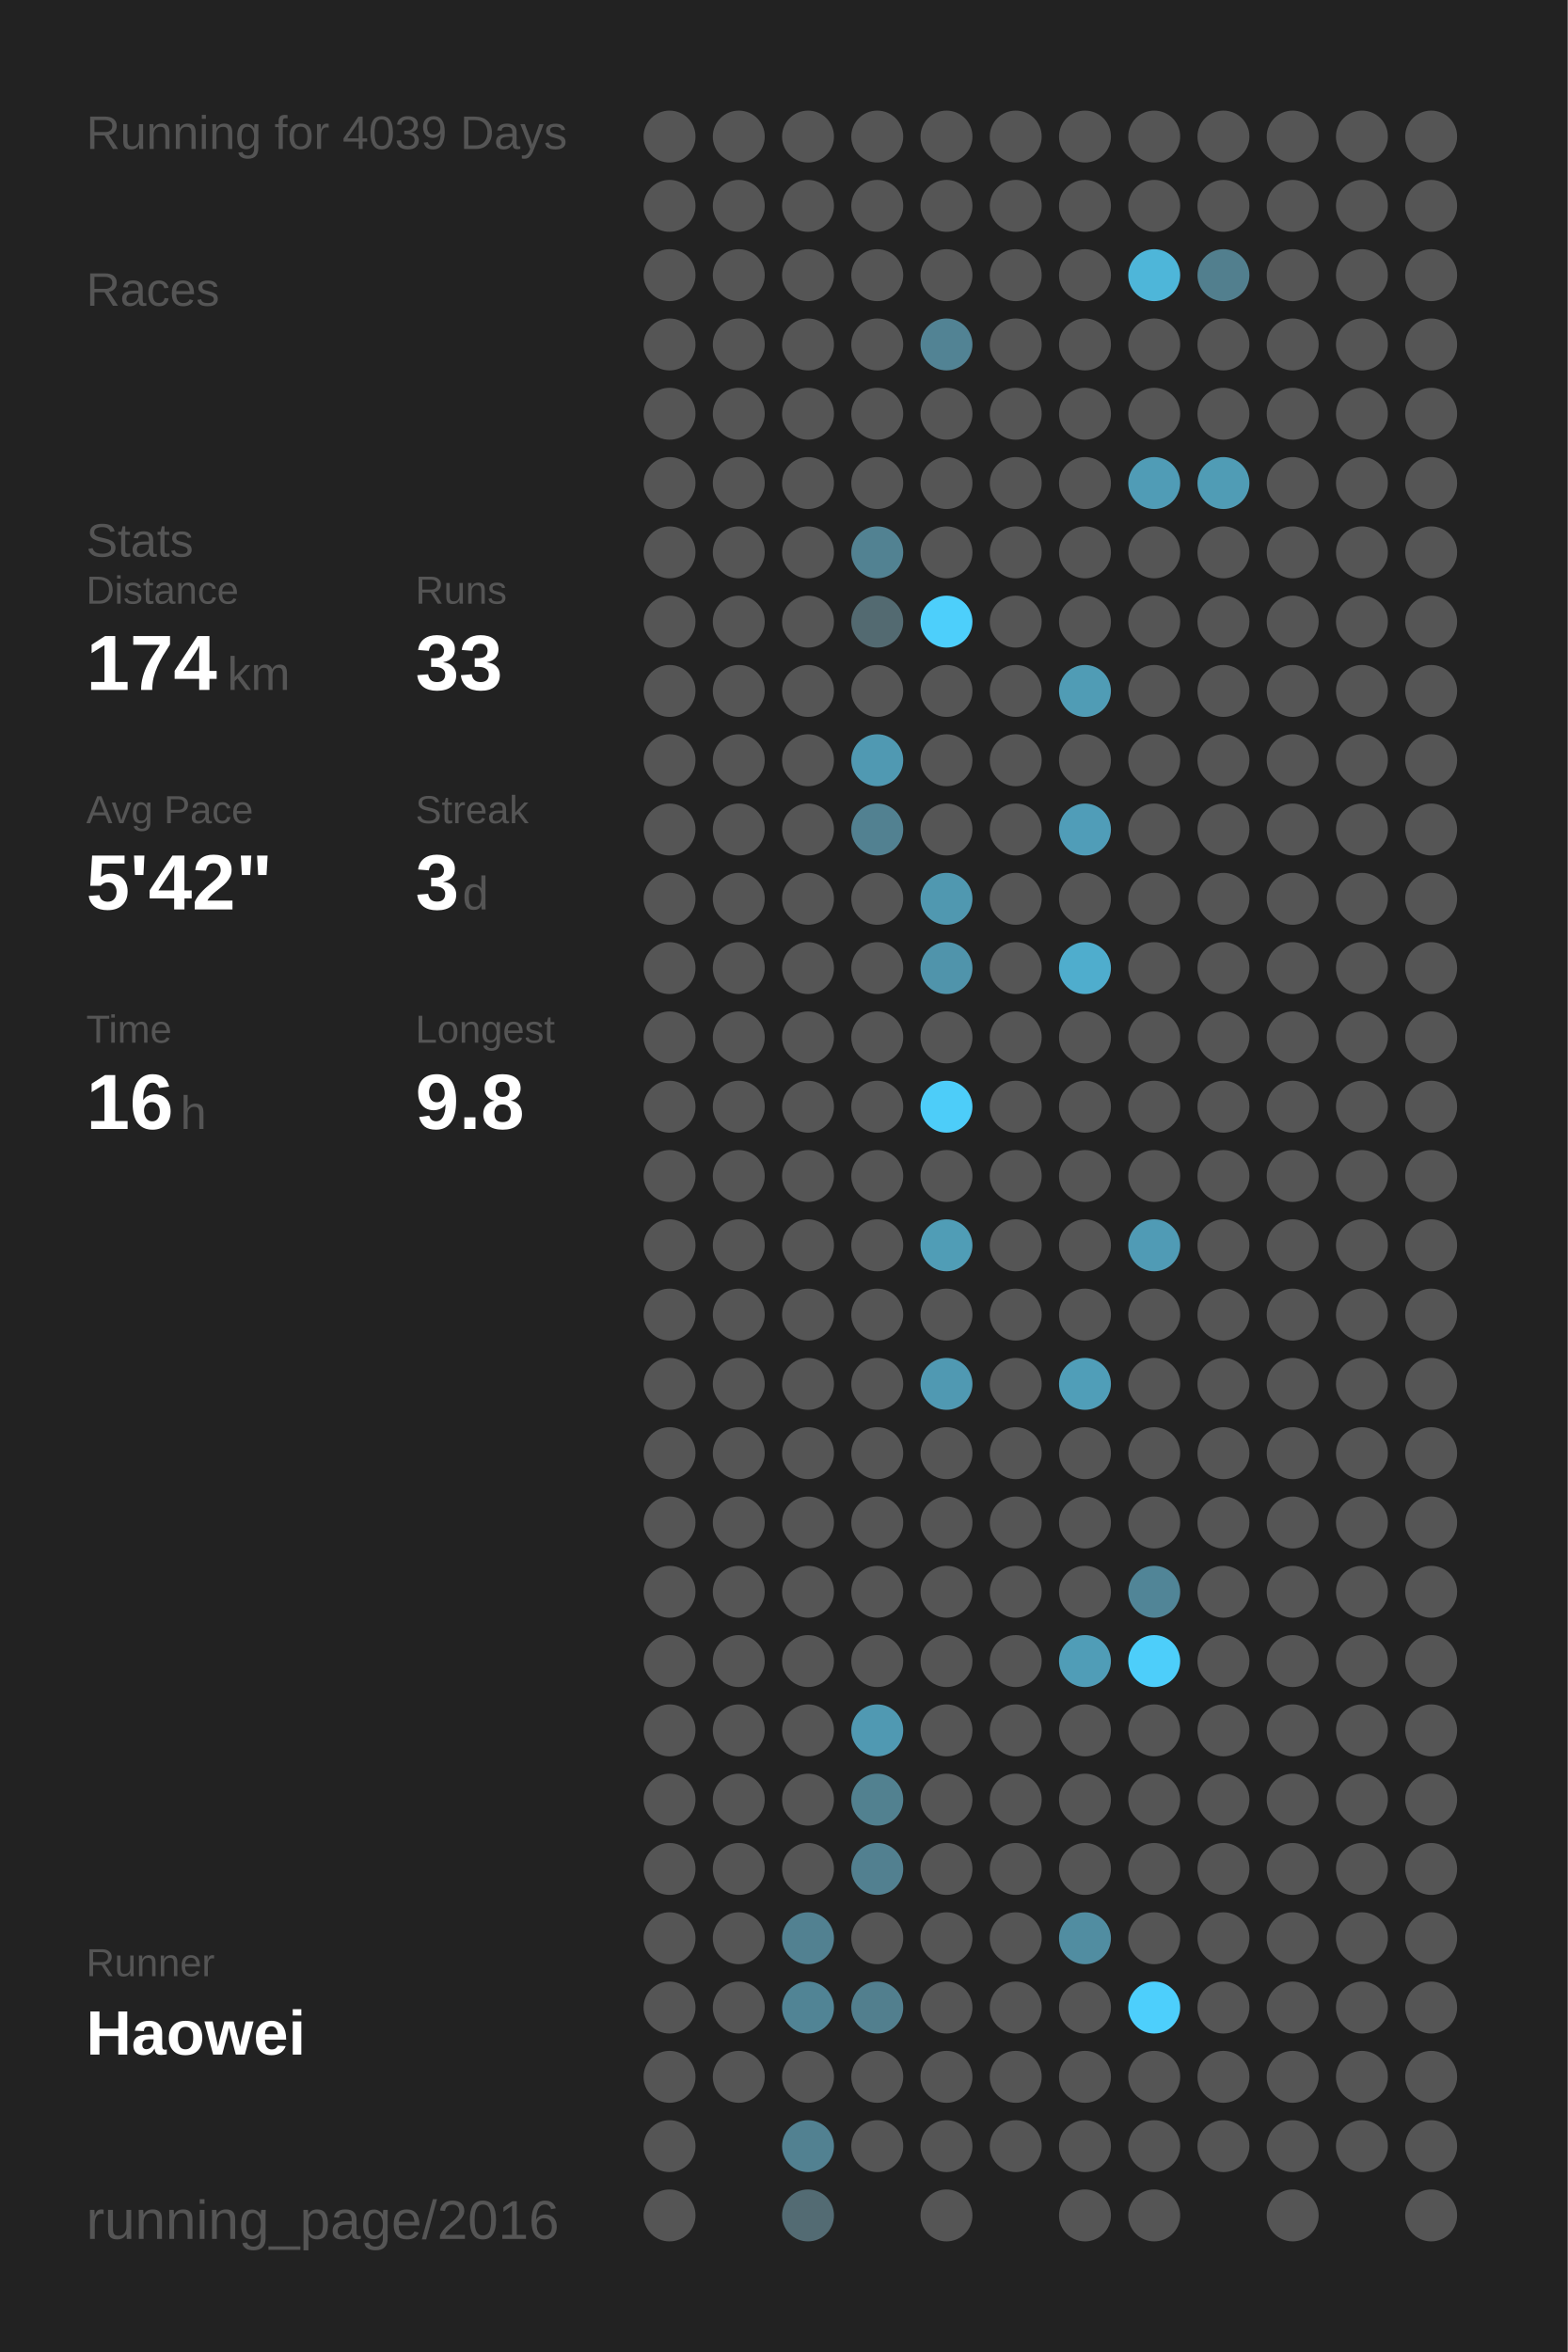
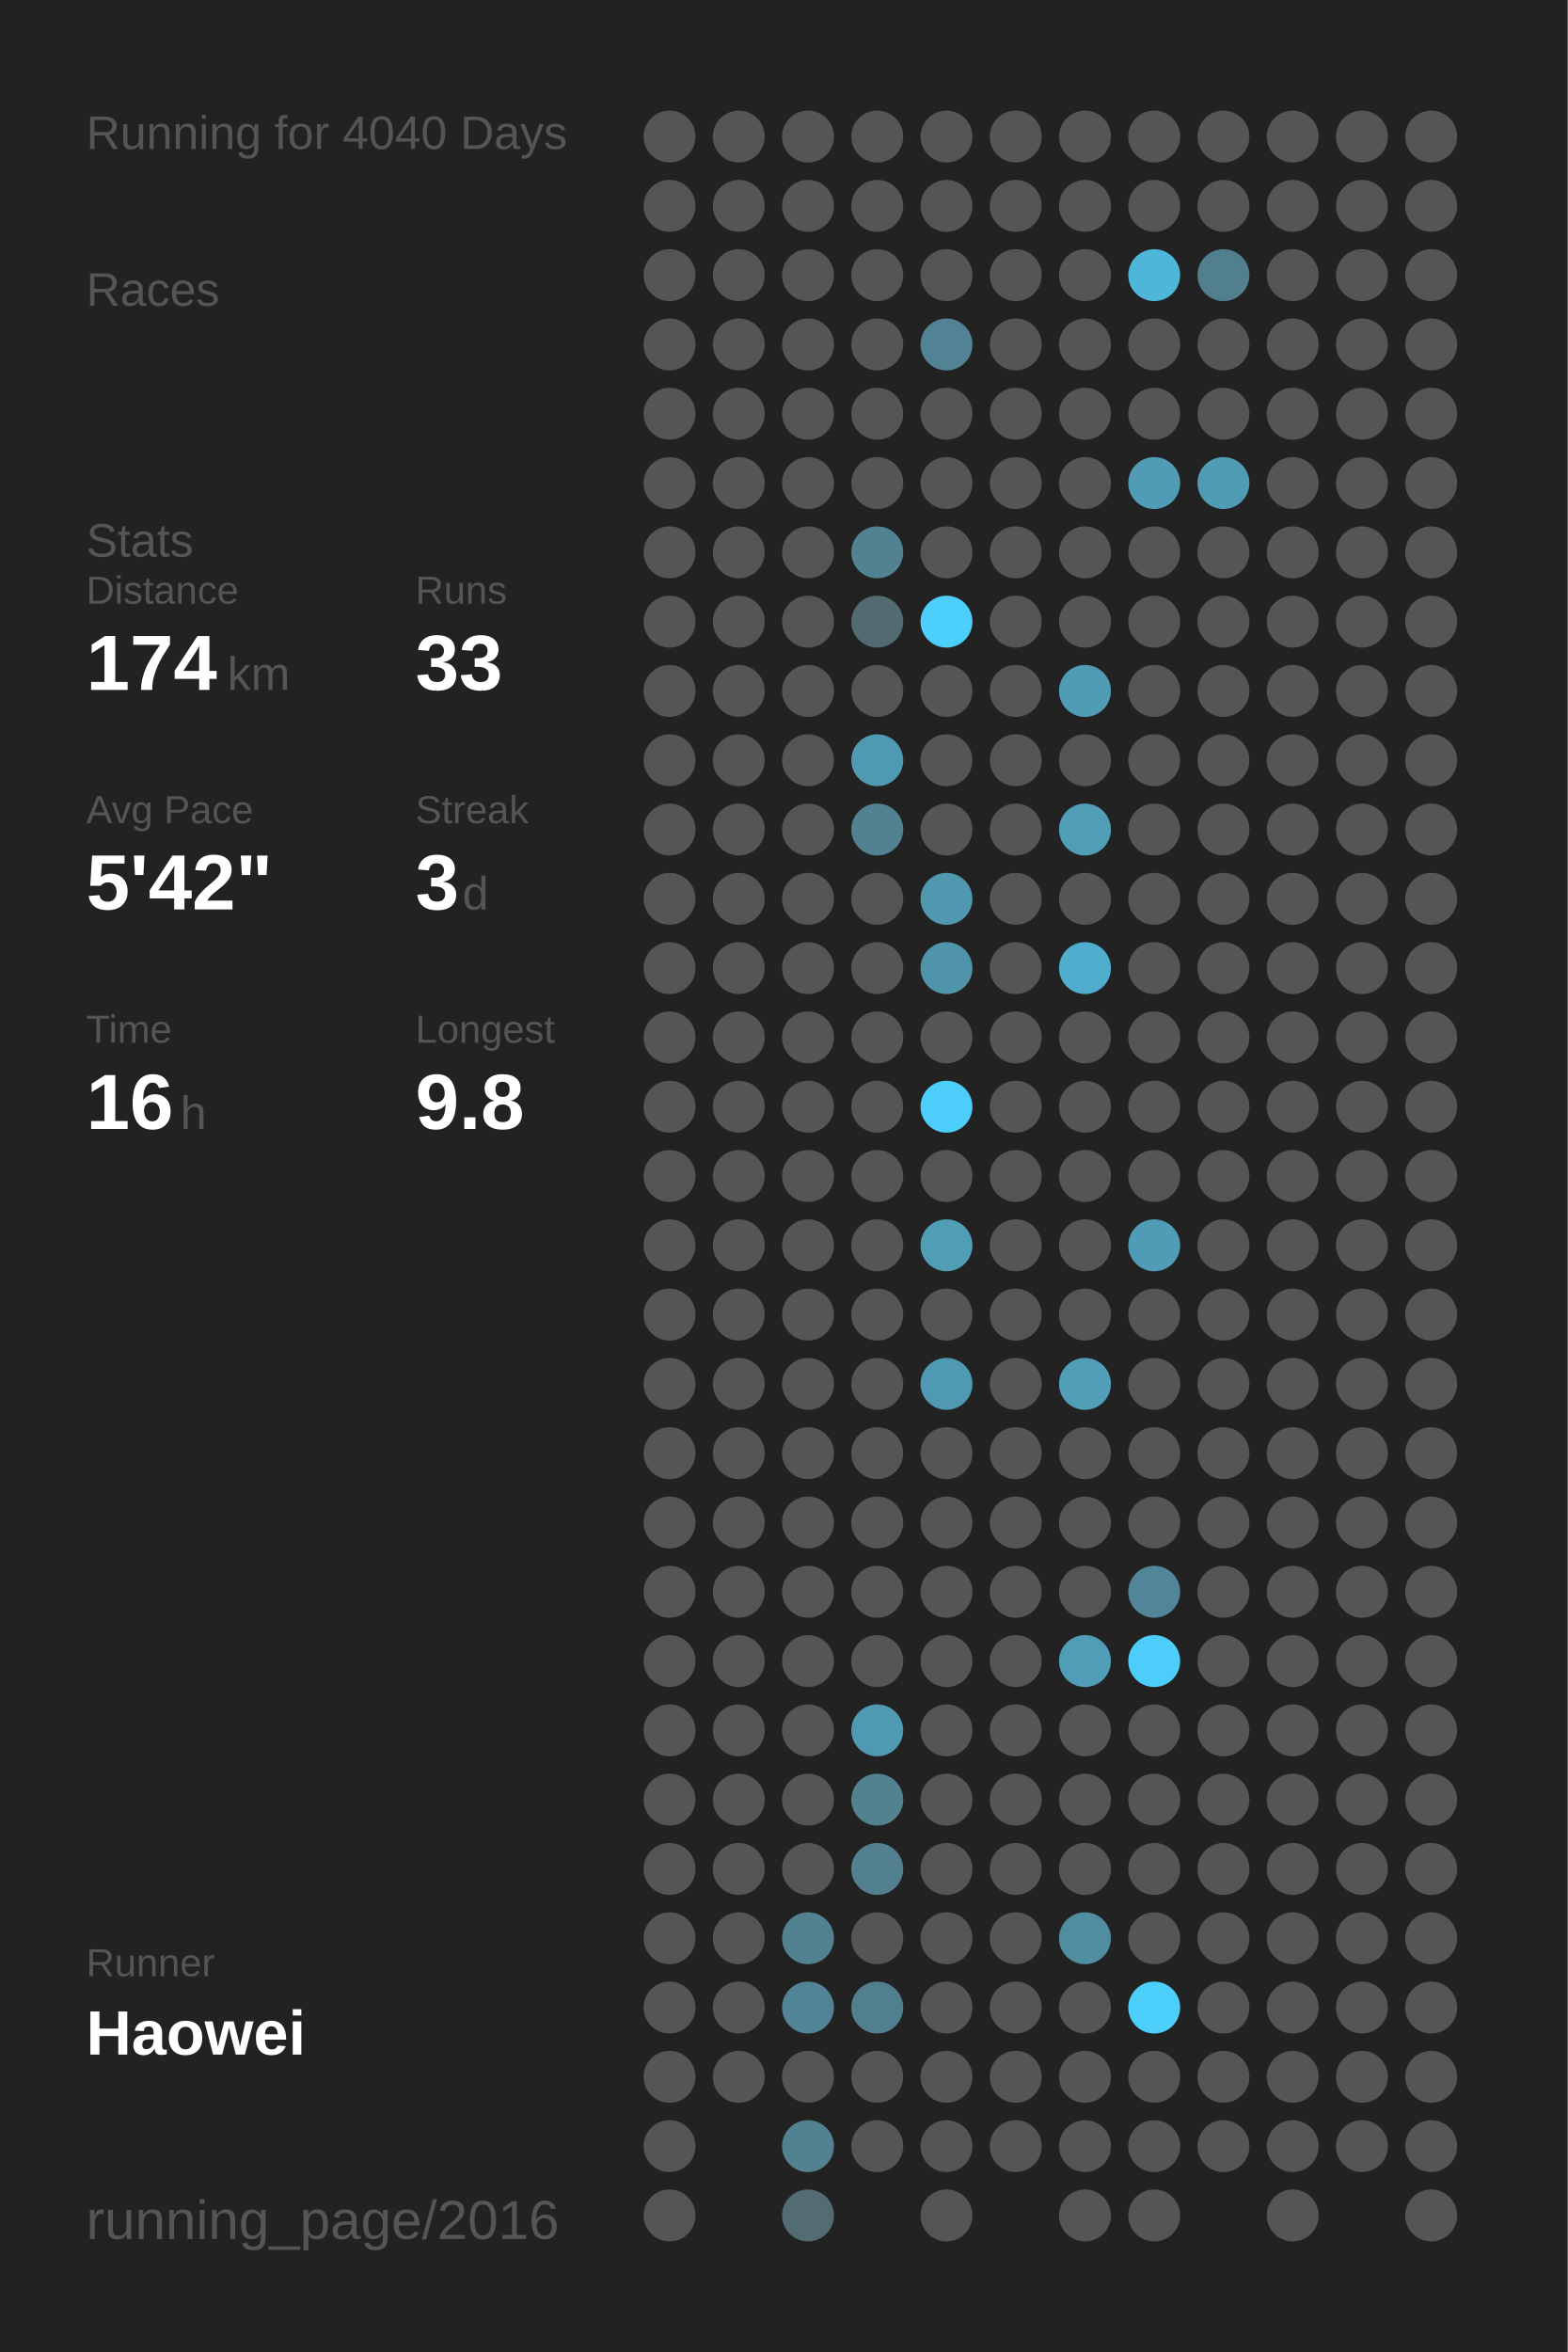
<svg xmlns="http://www.w3.org/2000/svg" baseProfile="full" height="300mm" version="1.1" viewBox="0,0,200,300" width="200mm">
  <defs />
  <rect fill="#222222" height="300" width="200" x="0" y="0" />
-   <text fill="#555555" style="font-size:6px; font-family:Arial;" x="11" y="19">Running for 4039 Days</text>
+   <text fill="#555555" style="font-size:6px; font-family:Arial;" x="11" y="19">Running for 4040 Days</text>
  <text fill="#555555" style="font-size:6px; font-family:Arial;" x="11" y="39">Races</text>
  <text fill="#555555" style="font-size:6px; font-family:Arial;" x="11" y="71">Stats</text>
  <text fill="#555555" style="font-size:5px; font-family:Arial;" x="11" y="77">Distance</text>
  <text fill="#FFFFFF" style="font-size:10px; font-family:Arial; font-weight:bold;" x="11" y="88">174</text>
  <text fill="#555555" style="font-size:6px; font-family:Arial;" x="29" y="88">km</text>
  <text fill="#555555" style="font-size:5px; font-family:Arial;" x="53" y="77">Runs</text>
  <text fill="#FFFFFF" style="font-size:10px; font-family:Arial; font-weight:bold;" x="53" y="88">33</text>
  <text fill="#555555" style="font-size:5px; font-family:Arial;" x="11" y="105">Avg Pace</text>
  <text fill="#FFFFFF" style="font-size:10px; font-family:Arial; font-weight:bold;" x="11" y="116">5'42"</text>
  <text fill="#555555" style="font-size:5px; font-family:Arial;" x="53" y="105">Streak</text>
  <text fill="#FFFFFF" style="font-size:10px; font-family:Arial; font-weight:bold;" x="53" y="116">3</text>
  <text fill="#555555" style="font-size:6px; font-family:Arial;" x="59" y="116">d</text>
  <text fill="#555555" style="font-size:5px; font-family:Arial;" x="11" y="133">Time</text>
  <text fill="#FFFFFF" style="font-size:10px; font-family:Arial; font-weight:bold;" x="11" y="144">16</text>
  <text fill="#555555" style="font-size:6px; font-family:Arial;" x="23" y="144">h</text>
  <text fill="#555555" style="font-size:5px; font-family:Arial;" x="53" y="133">Longest</text>
  <text fill="#FFFFFF" style="font-size:10px; font-family:Arial; font-weight:bold;" x="53" y="144">9.8</text>
  <text fill="#555555" style="font-size:5px; font-family:Arial;" x="11" y="252.065">Runner</text>
  <text fill="#FFFFFF" style="font-size:8px; font-family:Arial; font-weight:bold;" x="11" y="262.065">Haowei</text>
  <text fill="#555555" style="font-size:7px; font-family:Arial;" x="11" y="285.581">running_page/2016</text>
  <circle cx="85.417" cy="17.419" fill="#555555" r="3.312" />
  <circle cx="85.417" cy="26.258" fill="#555555" r="3.312" />
  <circle cx="85.417" cy="35.097" fill="#555555" r="3.312" />
  <circle cx="85.417" cy="43.935" fill="#555555" r="3.312" />
  <circle cx="85.417" cy="52.774" fill="#555555" r="3.312" />
  <circle cx="85.417" cy="61.613" fill="#555555" r="3.312" />
  <circle cx="85.417" cy="70.452" fill="#555555" r="3.312" />
  <circle cx="85.417" cy="79.29" fill="#555555" r="3.312" />
  <circle cx="85.417" cy="88.129" fill="#555555" r="3.312" />
  <circle cx="85.417" cy="96.968" fill="#555555" r="3.312" />
  <circle cx="85.417" cy="105.806" fill="#555555" r="3.312" />
  <circle cx="85.417" cy="114.645" fill="#555555" r="3.312" />
  <circle cx="85.417" cy="123.484" fill="#555555" r="3.312" />
  <circle cx="85.417" cy="132.323" fill="#555555" r="3.312" />
  <circle cx="85.417" cy="141.161" fill="#555555" r="3.312" />
  <circle cx="85.417" cy="150" fill="#555555" r="3.312" />
  <circle cx="85.417" cy="158.839" fill="#555555" r="3.312" />
  <circle cx="85.417" cy="167.677" fill="#555555" r="3.312" />
  <circle cx="85.417" cy="176.516" fill="#555555" r="3.312" />
  <circle cx="85.417" cy="185.355" fill="#555555" r="3.312" />
  <circle cx="85.417" cy="194.194" fill="#555555" r="3.312" />
  <circle cx="85.417" cy="203.032" fill="#555555" r="3.312" />
  <circle cx="85.417" cy="211.871" fill="#555555" r="3.312" />
  <circle cx="85.417" cy="220.71" fill="#555555" r="3.312" />
  <circle cx="85.417" cy="229.548" fill="#555555" r="3.312" />
  <circle cx="85.417" cy="238.387" fill="#555555" r="3.312" />
  <circle cx="85.417" cy="247.226" fill="#555555" r="3.312" />
  <circle cx="85.417" cy="256.065" fill="#555555" r="3.312" />
  <circle cx="85.417" cy="264.903" fill="#555555" r="3.312" />
  <circle cx="85.417" cy="273.742" fill="#555555" r="3.312" />
  <circle cx="85.417" cy="282.581" fill="#555555" r="3.312" />
  <circle cx="94.25" cy="17.419" fill="#555555" r="3.312" />
  <circle cx="94.25" cy="26.258" fill="#555555" r="3.312" />
  <circle cx="94.25" cy="35.097" fill="#555555" r="3.312" />
  <circle cx="94.25" cy="43.935" fill="#555555" r="3.312" />
  <circle cx="94.25" cy="52.774" fill="#555555" r="3.312" />
  <circle cx="94.25" cy="61.613" fill="#555555" r="3.312" />
  <circle cx="94.25" cy="70.452" fill="#555555" r="3.312" />
  <circle cx="94.25" cy="79.29" fill="#555555" r="3.312" />
  <circle cx="94.25" cy="88.129" fill="#555555" r="3.312" />
  <circle cx="94.25" cy="96.968" fill="#555555" r="3.312" />
  <circle cx="94.25" cy="105.806" fill="#555555" r="3.312" />
  <circle cx="94.25" cy="114.645" fill="#555555" r="3.312" />
  <circle cx="94.25" cy="123.484" fill="#555555" r="3.312" />
  <circle cx="94.25" cy="132.323" fill="#555555" r="3.312" />
  <circle cx="94.25" cy="141.161" fill="#555555" r="3.312" />
  <circle cx="94.25" cy="150" fill="#555555" r="3.312" />
  <circle cx="94.25" cy="158.839" fill="#555555" r="3.312" />
  <circle cx="94.25" cy="167.677" fill="#555555" r="3.312" />
  <circle cx="94.25" cy="176.516" fill="#555555" r="3.312" />
  <circle cx="94.25" cy="185.355" fill="#555555" r="3.312" />
  <circle cx="94.25" cy="194.194" fill="#555555" r="3.312" />
  <circle cx="94.25" cy="203.032" fill="#555555" r="3.312" />
  <circle cx="94.25" cy="211.871" fill="#555555" r="3.312" />
  <circle cx="94.25" cy="220.71" fill="#555555" r="3.312" />
  <circle cx="94.25" cy="229.548" fill="#555555" r="3.312" />
  <circle cx="94.25" cy="238.387" fill="#555555" r="3.312" />
  <circle cx="94.25" cy="247.226" fill="#555555" r="3.312" />
  <circle cx="94.25" cy="256.065" fill="#555555" r="3.312" />
  <circle cx="94.25" cy="264.903" fill="#555555" r="3.312" />
  <circle cx="103.083" cy="17.419" fill="#555555" r="3.312" />
  <circle cx="103.083" cy="26.258" fill="#555555" r="3.312" />
  <circle cx="103.083" cy="35.097" fill="#555555" r="3.312" />
  <circle cx="103.083" cy="43.935" fill="#555555" r="3.312" />
  <circle cx="103.083" cy="52.774" fill="#555555" r="3.312" />
  <circle cx="103.083" cy="61.613" fill="#555555" r="3.312" />
  <circle cx="103.083" cy="70.452" fill="#555555" r="3.312" />
  <circle cx="103.083" cy="79.29" fill="#555555" r="3.312" />
  <circle cx="103.083" cy="88.129" fill="#555555" r="3.312" />
  <circle cx="103.083" cy="96.968" fill="#555555" r="3.312" />
  <circle cx="103.083" cy="105.806" fill="#555555" r="3.312" />
  <circle cx="103.083" cy="114.645" fill="#555555" r="3.312" />
  <circle cx="103.083" cy="123.484" fill="#555555" r="3.312" />
  <circle cx="103.083" cy="132.323" fill="#555555" r="3.312" />
  <circle cx="103.083" cy="141.161" fill="#555555" r="3.312" />
  <circle cx="103.083" cy="150" fill="#555555" r="3.312" />
  <circle cx="103.083" cy="158.839" fill="#555555" r="3.312" />
  <circle cx="103.083" cy="167.677" fill="#555555" r="3.312" />
  <circle cx="103.083" cy="176.516" fill="#555555" r="3.312" />
  <circle cx="103.083" cy="185.355" fill="#555555" r="3.312" />
  <circle cx="103.083" cy="194.194" fill="#555555" r="3.312" />
  <circle cx="103.083" cy="203.032" fill="#555555" r="3.312" />
  <circle cx="103.083" cy="211.871" fill="#555555" r="3.312" />
  <circle cx="103.083" cy="220.71" fill="#555555" r="3.312" />
  <circle cx="103.083" cy="229.548" fill="#555555" r="3.312" />
  <circle cx="103.083" cy="238.387" fill="#555555" r="3.312" />
  <circle cx="103.083" cy="247.226" fill="#528191" r="3.312" />
  <circle cx="103.083" cy="256.065" fill="#518495" r="3.312" />
  <circle cx="103.083" cy="264.903" fill="#555555" r="3.312" />
  <circle cx="103.083" cy="273.742" fill="#528191" r="3.312" />
  <circle cx="103.083" cy="282.581" fill="#536b73" r="3.312" />
  <circle cx="111.917" cy="17.419" fill="#555555" r="3.312" />
  <circle cx="111.917" cy="26.258" fill="#555555" r="3.312" />
  <circle cx="111.917" cy="35.097" fill="#555555" r="3.312" />
  <circle cx="111.917" cy="43.935" fill="#555555" r="3.312" />
  <circle cx="111.917" cy="52.774" fill="#555555" r="3.312" />
  <circle cx="111.917" cy="61.613" fill="#555555" r="3.312" />
  <circle cx="111.917" cy="70.452" fill="#528292" r="3.312" />
  <circle cx="111.917" cy="79.29" fill="#536a71" r="3.312" />
  <circle cx="111.917" cy="88.129" fill="#555555" r="3.312" />
  <circle cx="111.917" cy="96.968" fill="#5099b2" r="3.312" />
  <circle cx="111.917" cy="105.806" fill="#528191" r="3.312" />
  <circle cx="111.917" cy="114.645" fill="#555555" r="3.312" />
  <circle cx="111.917" cy="123.484" fill="#555555" r="3.312" />
  <circle cx="111.917" cy="132.323" fill="#555555" r="3.312" />
  <circle cx="111.917" cy="141.161" fill="#555555" r="3.312" />
  <circle cx="111.917" cy="150" fill="#555555" r="3.312" />
  <circle cx="111.917" cy="158.839" fill="#555555" r="3.312" />
  <circle cx="111.917" cy="167.677" fill="#555555" r="3.312" />
  <circle cx="111.917" cy="176.516" fill="#555555" r="3.312" />
  <circle cx="111.917" cy="185.355" fill="#555555" r="3.312" />
  <circle cx="111.917" cy="194.194" fill="#555555" r="3.312" />
  <circle cx="111.917" cy="203.032" fill="#555555" r="3.312" />
  <circle cx="111.917" cy="211.871" fill="#555555" r="3.312" />
  <circle cx="111.917" cy="220.71" fill="#5099b2" r="3.312" />
  <circle cx="111.917" cy="229.548" fill="#528190" r="3.312" />
  <circle cx="111.917" cy="238.387" fill="#528090" r="3.312" />
  <circle cx="111.917" cy="247.226" fill="#555555" r="3.312" />
  <circle cx="111.917" cy="256.065" fill="#527f8e" r="3.312" />
  <circle cx="111.917" cy="264.903" fill="#555555" r="3.312" />
  <circle cx="111.917" cy="273.742" fill="#555555" r="3.312" />
  <circle cx="120.75" cy="17.419" fill="#555555" r="3.312" />
  <circle cx="120.75" cy="26.258" fill="#555555" r="3.312" />
  <circle cx="120.75" cy="35.097" fill="#555555" r="3.312" />
  <circle cx="120.75" cy="43.935" fill="#528394" r="3.312" />
  <circle cx="120.75" cy="52.774" fill="#555555" r="3.312" />
  <circle cx="120.75" cy="61.613" fill="#555555" r="3.312" />
  <circle cx="120.75" cy="70.452" fill="#555555" r="3.312" />
  <circle cx="120.75" cy="79.29" fill="#4dcffb" r="3.312" />
  <circle cx="120.75" cy="88.129" fill="#555555" r="3.312" />
  <circle cx="120.75" cy="96.968" fill="#555555" r="3.312" />
  <circle cx="120.75" cy="105.806" fill="#555555" r="3.312" />
  <circle cx="120.75" cy="114.645" fill="#5098b0" r="3.312" />
  <circle cx="120.75" cy="123.484" fill="#5094ab" r="3.312" />
  <circle cx="120.75" cy="132.323" fill="#555555" r="3.312" />
  <circle cx="120.75" cy="141.161" fill="#4dcdf9" r="3.312" />
  <circle cx="120.75" cy="150" fill="#555555" r="3.312" />
  <circle cx="120.75" cy="158.839" fill="#509db6" r="3.312" />
  <circle cx="120.75" cy="167.677" fill="#555555" r="3.312" />
  <circle cx="120.75" cy="176.516" fill="#5099b2" r="3.312" />
  <circle cx="120.75" cy="185.355" fill="#555555" r="3.312" />
  <circle cx="120.75" cy="194.194" fill="#555555" r="3.312" />
  <circle cx="120.75" cy="203.032" fill="#555555" r="3.312" />
  <circle cx="120.75" cy="211.871" fill="#555555" r="3.312" />
  <circle cx="120.75" cy="220.71" fill="#555555" r="3.312" />
  <circle cx="120.75" cy="229.548" fill="#555555" r="3.312" />
  <circle cx="120.75" cy="238.387" fill="#555555" r="3.312" />
  <circle cx="120.75" cy="247.226" fill="#555555" r="3.312" />
  <circle cx="120.75" cy="256.065" fill="#555555" r="3.312" />
  <circle cx="120.75" cy="264.903" fill="#555555" r="3.312" />
  <circle cx="120.75" cy="273.742" fill="#555555" r="3.312" />
  <circle cx="120.75" cy="282.581" fill="#555555" r="3.312" />
  <circle cx="129.583" cy="17.419" fill="#555555" r="3.312" />
  <circle cx="129.583" cy="26.258" fill="#555555" r="3.312" />
  <circle cx="129.583" cy="35.097" fill="#555555" r="3.312" />
  <circle cx="129.583" cy="43.935" fill="#555555" r="3.312" />
  <circle cx="129.583" cy="52.774" fill="#555555" r="3.312" />
  <circle cx="129.583" cy="61.613" fill="#555555" r="3.312" />
  <circle cx="129.583" cy="70.452" fill="#555555" r="3.312" />
  <circle cx="129.583" cy="79.29" fill="#555555" r="3.312" />
  <circle cx="129.583" cy="88.129" fill="#555555" r="3.312" />
  <circle cx="129.583" cy="96.968" fill="#555555" r="3.312" />
  <circle cx="129.583" cy="105.806" fill="#555555" r="3.312" />
  <circle cx="129.583" cy="114.645" fill="#555555" r="3.312" />
  <circle cx="129.583" cy="123.484" fill="#555555" r="3.312" />
  <circle cx="129.583" cy="132.323" fill="#555555" r="3.312" />
  <circle cx="129.583" cy="141.161" fill="#555555" r="3.312" />
  <circle cx="129.583" cy="150" fill="#555555" r="3.312" />
  <circle cx="129.583" cy="158.839" fill="#555555" r="3.312" />
  <circle cx="129.583" cy="167.677" fill="#555555" r="3.312" />
  <circle cx="129.583" cy="176.516" fill="#555555" r="3.312" />
  <circle cx="129.583" cy="185.355" fill="#555555" r="3.312" />
  <circle cx="129.583" cy="194.194" fill="#555555" r="3.312" />
  <circle cx="129.583" cy="203.032" fill="#555555" r="3.312" />
  <circle cx="129.583" cy="211.871" fill="#555555" r="3.312" />
  <circle cx="129.583" cy="220.71" fill="#555555" r="3.312" />
  <circle cx="129.583" cy="229.548" fill="#555555" r="3.312" />
  <circle cx="129.583" cy="238.387" fill="#555555" r="3.312" />
  <circle cx="129.583" cy="247.226" fill="#555555" r="3.312" />
  <circle cx="129.583" cy="256.065" fill="#555555" r="3.312" />
  <circle cx="129.583" cy="264.903" fill="#555555" r="3.312" />
  <circle cx="129.583" cy="273.742" fill="#555555" r="3.312" />
  <circle cx="138.417" cy="17.419" fill="#555555" r="3.312" />
  <circle cx="138.417" cy="26.258" fill="#555555" r="3.312" />
  <circle cx="138.417" cy="35.097" fill="#555555" r="3.312" />
  <circle cx="138.417" cy="43.935" fill="#555555" r="3.312" />
  <circle cx="138.417" cy="52.774" fill="#555555" r="3.312" />
  <circle cx="138.417" cy="61.613" fill="#555555" r="3.312" />
  <circle cx="138.417" cy="70.452" fill="#555555" r="3.312" />
  <circle cx="138.417" cy="79.29" fill="#555555" r="3.312" />
  <circle cx="138.417" cy="88.129" fill="#509cb5" r="3.312" />
  <circle cx="138.417" cy="96.968" fill="#555555" r="3.312" />
  <circle cx="138.417" cy="105.806" fill="#509db8" r="3.312" />
  <circle cx="138.417" cy="114.645" fill="#555555" r="3.312" />
  <circle cx="138.417" cy="123.484" fill="#4fadcd" r="3.312" />
  <circle cx="138.417" cy="132.323" fill="#555555" r="3.312" />
  <circle cx="138.417" cy="141.161" fill="#555555" r="3.312" />
  <circle cx="138.417" cy="150" fill="#555555" r="3.312" />
  <circle cx="138.417" cy="158.839" fill="#555555" r="3.312" />
  <circle cx="138.417" cy="167.677" fill="#555555" r="3.312" />
  <circle cx="138.417" cy="176.516" fill="#509eb8" r="3.312" />
  <circle cx="138.417" cy="185.355" fill="#555555" r="3.312" />
  <circle cx="138.417" cy="194.194" fill="#555555" r="3.312" />
  <circle cx="138.417" cy="203.032" fill="#555555" r="3.312" />
  <circle cx="138.417" cy="211.871" fill="#509db7" r="3.312" />
  <circle cx="138.417" cy="220.71" fill="#555555" r="3.312" />
  <circle cx="138.417" cy="229.548" fill="#555555" r="3.312" />
  <circle cx="138.417" cy="238.387" fill="#555555" r="3.312" />
  <circle cx="138.417" cy="247.226" fill="#518da1" r="3.312" />
  <circle cx="138.417" cy="256.065" fill="#555555" r="3.312" />
  <circle cx="138.417" cy="264.903" fill="#555555" r="3.312" />
  <circle cx="138.417" cy="273.742" fill="#555555" r="3.312" />
  <circle cx="138.417" cy="282.581" fill="#555555" r="3.312" />
  <circle cx="147.25" cy="17.419" fill="#555555" r="3.312" />
  <circle cx="147.25" cy="26.258" fill="#555555" r="3.312" />
  <circle cx="147.25" cy="35.097" fill="#4eb6d9" r="3.312" />
  <circle cx="147.25" cy="43.935" fill="#555555" r="3.312" />
  <circle cx="147.25" cy="52.774" fill="#555555" r="3.312" />
  <circle cx="147.25" cy="61.613" fill="#509cb6" r="3.312" />
  <circle cx="147.25" cy="70.452" fill="#555555" r="3.312" />
  <circle cx="147.25" cy="79.29" fill="#555555" r="3.312" />
  <circle cx="147.25" cy="88.129" fill="#555555" r="3.312" />
  <circle cx="147.25" cy="96.968" fill="#555555" r="3.312" />
  <circle cx="147.25" cy="105.806" fill="#555555" r="3.312" />
  <circle cx="147.25" cy="114.645" fill="#555555" r="3.312" />
  <circle cx="147.25" cy="123.484" fill="#555555" r="3.312" />
  <circle cx="147.25" cy="132.323" fill="#555555" r="3.312" />
  <circle cx="147.25" cy="141.161" fill="#555555" r="3.312" />
  <circle cx="147.25" cy="150" fill="#555555" r="3.312" />
  <circle cx="147.25" cy="158.839" fill="#509bb5" r="3.312" />
  <circle cx="147.25" cy="167.677" fill="#555555" r="3.312" />
  <circle cx="147.25" cy="176.516" fill="#555555" r="3.312" />
  <circle cx="147.25" cy="185.355" fill="#555555" r="3.312" />
  <circle cx="147.25" cy="194.194" fill="#555555" r="3.312" />
  <circle cx="147.25" cy="203.032" fill="#518597" r="3.312" />
  <circle cx="147.25" cy="211.871" fill="#4dcefa" r="3.312" />
  <circle cx="147.25" cy="220.71" fill="#555555" r="3.312" />
  <circle cx="147.25" cy="229.548" fill="#555555" r="3.312" />
  <circle cx="147.25" cy="238.387" fill="#555555" r="3.312" />
  <circle cx="147.25" cy="247.226" fill="#555555" r="3.312" />
  <circle cx="147.25" cy="256.065" fill="#4dcffc" r="3.312" />
  <circle cx="147.25" cy="264.903" fill="#555555" r="3.312" />
  <circle cx="147.25" cy="273.742" fill="#555555" r="3.312" />
  <circle cx="147.25" cy="282.581" fill="#555555" r="3.312" />
  <circle cx="156.083" cy="17.419" fill="#555555" r="3.312" />
  <circle cx="156.083" cy="26.258" fill="#555555" r="3.312" />
  <circle cx="156.083" cy="35.097" fill="#527f8e" r="3.312" />
  <circle cx="156.083" cy="43.935" fill="#555555" r="3.312" />
  <circle cx="156.083" cy="52.774" fill="#555555" r="3.312" />
  <circle cx="156.083" cy="61.613" fill="#509cb5" r="3.312" />
  <circle cx="156.083" cy="70.452" fill="#555555" r="3.312" />
  <circle cx="156.083" cy="79.29" fill="#555555" r="3.312" />
  <circle cx="156.083" cy="88.129" fill="#555555" r="3.312" />
  <circle cx="156.083" cy="96.968" fill="#555555" r="3.312" />
  <circle cx="156.083" cy="105.806" fill="#555555" r="3.312" />
  <circle cx="156.083" cy="114.645" fill="#555555" r="3.312" />
  <circle cx="156.083" cy="123.484" fill="#555555" r="3.312" />
  <circle cx="156.083" cy="132.323" fill="#555555" r="3.312" />
  <circle cx="156.083" cy="141.161" fill="#555555" r="3.312" />
  <circle cx="156.083" cy="150" fill="#555555" r="3.312" />
  <circle cx="156.083" cy="158.839" fill="#555555" r="3.312" />
  <circle cx="156.083" cy="167.677" fill="#555555" r="3.312" />
  <circle cx="156.083" cy="176.516" fill="#555555" r="3.312" />
  <circle cx="156.083" cy="185.355" fill="#555555" r="3.312" />
  <circle cx="156.083" cy="194.194" fill="#555555" r="3.312" />
  <circle cx="156.083" cy="203.032" fill="#555555" r="3.312" />
  <circle cx="156.083" cy="211.871" fill="#555555" r="3.312" />
  <circle cx="156.083" cy="220.71" fill="#555555" r="3.312" />
  <circle cx="156.083" cy="229.548" fill="#555555" r="3.312" />
  <circle cx="156.083" cy="238.387" fill="#555555" r="3.312" />
  <circle cx="156.083" cy="247.226" fill="#555555" r="3.312" />
  <circle cx="156.083" cy="256.065" fill="#555555" r="3.312" />
  <circle cx="156.083" cy="264.903" fill="#555555" r="3.312" />
  <circle cx="156.083" cy="273.742" fill="#555555" r="3.312" />
  <circle cx="164.917" cy="17.419" fill="#555555" r="3.312" />
  <circle cx="164.917" cy="26.258" fill="#555555" r="3.312" />
  <circle cx="164.917" cy="35.097" fill="#555555" r="3.312" />
  <circle cx="164.917" cy="43.935" fill="#555555" r="3.312" />
  <circle cx="164.917" cy="52.774" fill="#555555" r="3.312" />
  <circle cx="164.917" cy="61.613" fill="#555555" r="3.312" />
  <circle cx="164.917" cy="70.452" fill="#555555" r="3.312" />
  <circle cx="164.917" cy="79.29" fill="#555555" r="3.312" />
  <circle cx="164.917" cy="88.129" fill="#555555" r="3.312" />
  <circle cx="164.917" cy="96.968" fill="#555555" r="3.312" />
  <circle cx="164.917" cy="105.806" fill="#555555" r="3.312" />
  <circle cx="164.917" cy="114.645" fill="#555555" r="3.312" />
  <circle cx="164.917" cy="123.484" fill="#555555" r="3.312" />
  <circle cx="164.917" cy="132.323" fill="#555555" r="3.312" />
  <circle cx="164.917" cy="141.161" fill="#555555" r="3.312" />
  <circle cx="164.917" cy="150" fill="#555555" r="3.312" />
  <circle cx="164.917" cy="158.839" fill="#555555" r="3.312" />
  <circle cx="164.917" cy="167.677" fill="#555555" r="3.312" />
  <circle cx="164.917" cy="176.516" fill="#555555" r="3.312" />
  <circle cx="164.917" cy="185.355" fill="#555555" r="3.312" />
  <circle cx="164.917" cy="194.194" fill="#555555" r="3.312" />
  <circle cx="164.917" cy="203.032" fill="#555555" r="3.312" />
  <circle cx="164.917" cy="211.871" fill="#555555" r="3.312" />
  <circle cx="164.917" cy="220.71" fill="#555555" r="3.312" />
  <circle cx="164.917" cy="229.548" fill="#555555" r="3.312" />
  <circle cx="164.917" cy="238.387" fill="#555555" r="3.312" />
  <circle cx="164.917" cy="247.226" fill="#555555" r="3.312" />
  <circle cx="164.917" cy="256.065" fill="#555555" r="3.312" />
  <circle cx="164.917" cy="264.903" fill="#555555" r="3.312" />
  <circle cx="164.917" cy="273.742" fill="#555555" r="3.312" />
  <circle cx="164.917" cy="282.581" fill="#555555" r="3.312" />
  <circle cx="173.75" cy="17.419" fill="#555555" r="3.312" />
  <circle cx="173.75" cy="26.258" fill="#555555" r="3.312" />
  <circle cx="173.75" cy="35.097" fill="#555555" r="3.312" />
  <circle cx="173.75" cy="43.935" fill="#555555" r="3.312" />
  <circle cx="173.75" cy="52.774" fill="#555555" r="3.312" />
  <circle cx="173.75" cy="61.613" fill="#555555" r="3.312" />
  <circle cx="173.75" cy="70.452" fill="#555555" r="3.312" />
  <circle cx="173.75" cy="79.29" fill="#555555" r="3.312" />
  <circle cx="173.75" cy="88.129" fill="#555555" r="3.312" />
  <circle cx="173.75" cy="96.968" fill="#555555" r="3.312" />
  <circle cx="173.75" cy="105.806" fill="#555555" r="3.312" />
  <circle cx="173.75" cy="114.645" fill="#555555" r="3.312" />
  <circle cx="173.75" cy="123.484" fill="#555555" r="3.312" />
  <circle cx="173.75" cy="132.323" fill="#555555" r="3.312" />
  <circle cx="173.75" cy="141.161" fill="#555555" r="3.312" />
  <circle cx="173.75" cy="150" fill="#555555" r="3.312" />
  <circle cx="173.75" cy="158.839" fill="#555555" r="3.312" />
  <circle cx="173.75" cy="167.677" fill="#555555" r="3.312" />
  <circle cx="173.75" cy="176.516" fill="#555555" r="3.312" />
  <circle cx="173.75" cy="185.355" fill="#555555" r="3.312" />
  <circle cx="173.75" cy="194.194" fill="#555555" r="3.312" />
  <circle cx="173.75" cy="203.032" fill="#555555" r="3.312" />
  <circle cx="173.75" cy="211.871" fill="#555555" r="3.312" />
  <circle cx="173.75" cy="220.71" fill="#555555" r="3.312" />
  <circle cx="173.75" cy="229.548" fill="#555555" r="3.312" />
  <circle cx="173.75" cy="238.387" fill="#555555" r="3.312" />
  <circle cx="173.75" cy="247.226" fill="#555555" r="3.312" />
  <circle cx="173.75" cy="256.065" fill="#555555" r="3.312" />
  <circle cx="173.75" cy="264.903" fill="#555555" r="3.312" />
  <circle cx="173.75" cy="273.742" fill="#555555" r="3.312" />
  <circle cx="182.583" cy="17.419" fill="#555555" r="3.312" />
  <circle cx="182.583" cy="26.258" fill="#555555" r="3.312" />
  <circle cx="182.583" cy="35.097" fill="#555555" r="3.312" />
  <circle cx="182.583" cy="43.935" fill="#555555" r="3.312" />
  <circle cx="182.583" cy="52.774" fill="#555555" r="3.312" />
  <circle cx="182.583" cy="61.613" fill="#555555" r="3.312" />
  <circle cx="182.583" cy="70.452" fill="#555555" r="3.312" />
  <circle cx="182.583" cy="79.29" fill="#555555" r="3.312" />
  <circle cx="182.583" cy="88.129" fill="#555555" r="3.312" />
  <circle cx="182.583" cy="96.968" fill="#555555" r="3.312" />
  <circle cx="182.583" cy="105.806" fill="#555555" r="3.312" />
  <circle cx="182.583" cy="114.645" fill="#555555" r="3.312" />
  <circle cx="182.583" cy="123.484" fill="#555555" r="3.312" />
  <circle cx="182.583" cy="132.323" fill="#555555" r="3.312" />
  <circle cx="182.583" cy="141.161" fill="#555555" r="3.312" />
  <circle cx="182.583" cy="150" fill="#555555" r="3.312" />
  <circle cx="182.583" cy="158.839" fill="#555555" r="3.312" />
  <circle cx="182.583" cy="167.677" fill="#555555" r="3.312" />
  <circle cx="182.583" cy="176.516" fill="#555555" r="3.312" />
  <circle cx="182.583" cy="185.355" fill="#555555" r="3.312" />
  <circle cx="182.583" cy="194.194" fill="#555555" r="3.312" />
  <circle cx="182.583" cy="203.032" fill="#555555" r="3.312" />
  <circle cx="182.583" cy="211.871" fill="#555555" r="3.312" />
  <circle cx="182.583" cy="220.71" fill="#555555" r="3.312" />
  <circle cx="182.583" cy="229.548" fill="#555555" r="3.312" />
  <circle cx="182.583" cy="238.387" fill="#555555" r="3.312" />
  <circle cx="182.583" cy="247.226" fill="#555555" r="3.312" />
  <circle cx="182.583" cy="256.065" fill="#555555" r="3.312" />
  <circle cx="182.583" cy="264.903" fill="#555555" r="3.312" />
  <circle cx="182.583" cy="273.742" fill="#555555" r="3.312" />
  <circle cx="182.583" cy="282.581" fill="#555555" r="3.312" />
</svg>
